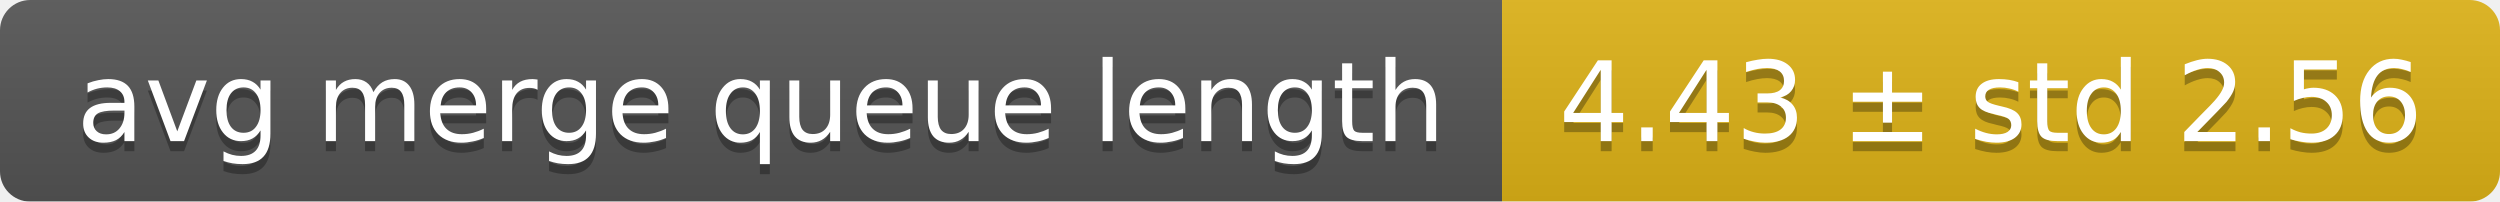
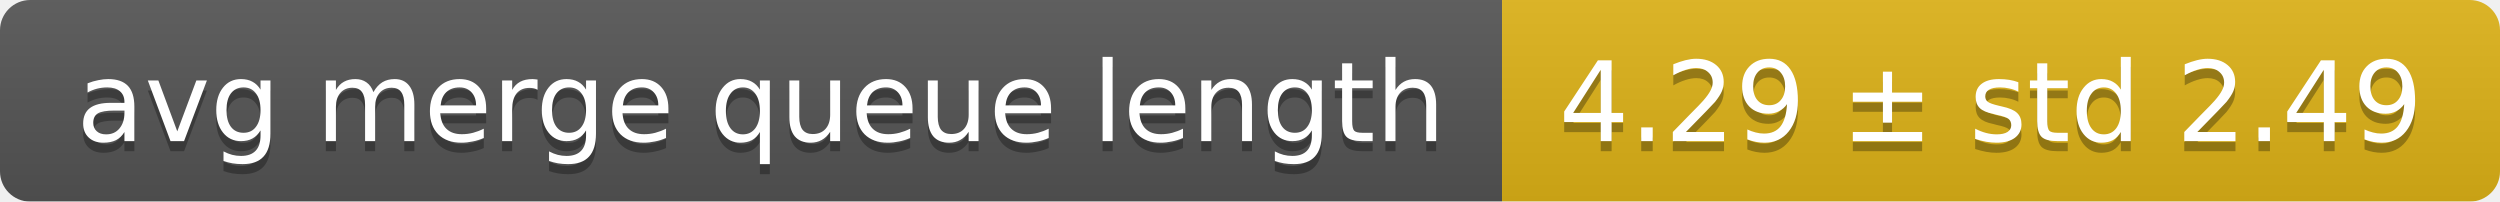
<svg xmlns="http://www.w3.org/2000/svg" width="248" height="20">
  <linearGradient id="smooth" x2="0" y2="100%">
    <stop offset="0" stop-color="#bbb" stop-opacity=".1" />
    <stop offset="1" stop-opacity=".1" />
  </linearGradient>
  <mask id="round">
    <rect width="248" height="20" rx="3" fill="#fff" />
  </mask>
  <g mask="url(#round)">
    <rect width="149" height="20" fill="#555" />
    <rect x="149" width="99" height="20" fill="#dfb317" />
    <rect width="248" height="20" fill="url(#smooth)" />
  </g>
  <g fill="#fff" text-anchor="middle" font-family="DejaVu Sans,Verdana,Geneva,sans-serif" font-size="11">
    <text x="75.5" y="15" fill="#010101" fill-opacity=".3">avg merge queue length</text>
    <text x="75.5" y="14">avg merge queue length</text>
-     <text x="197.5" y="15" fill="#010101" fill-opacity=".3">4.43 ± std 2.56</text>
-     <text x="197.5" y="14">4.43 ± std 2.56</text>
+     <text x="197.5" y="15" fill="#010101" fill-opacity=".3">4.29 ± std 2.49</text>
+     <text x="197.5" y="14">4.29 ± std 2.49</text>
  </g>
</svg>
